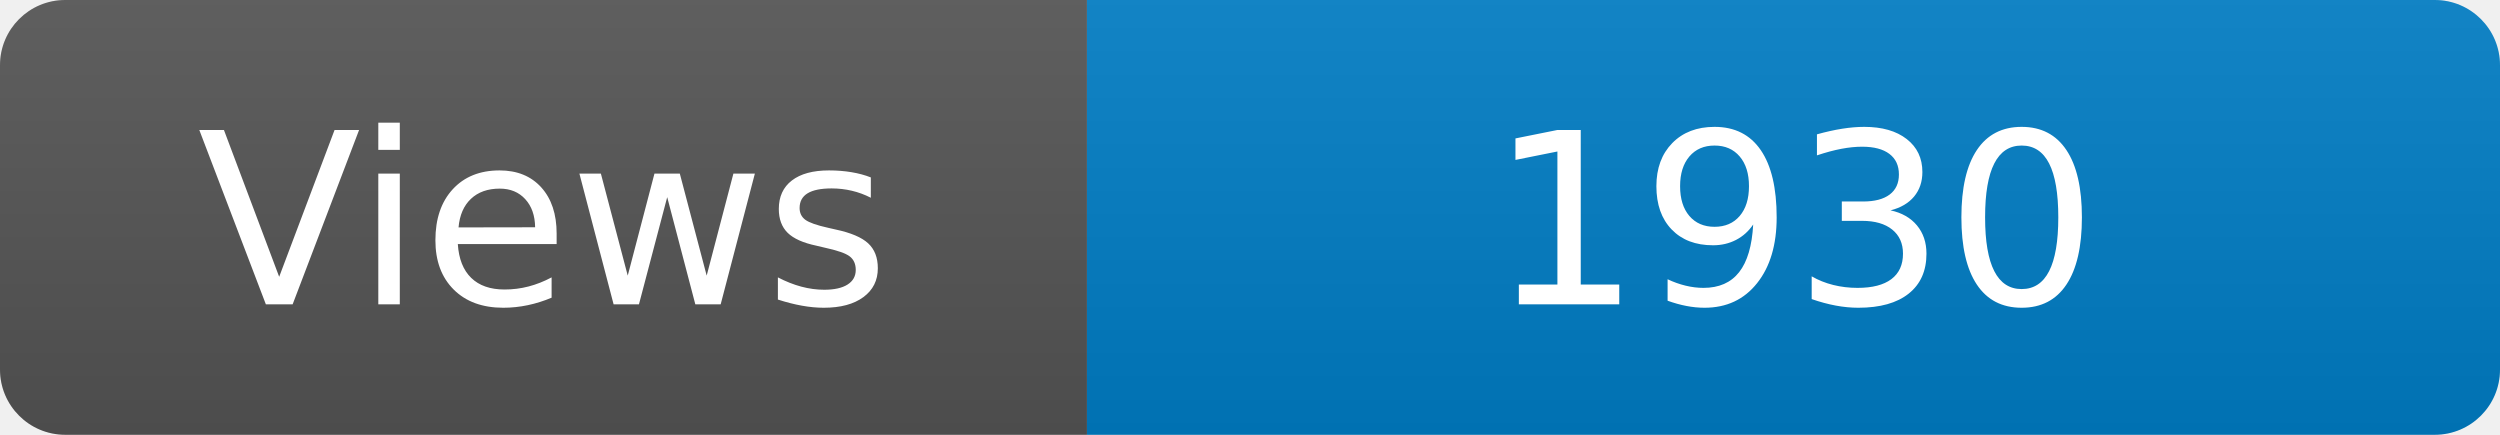
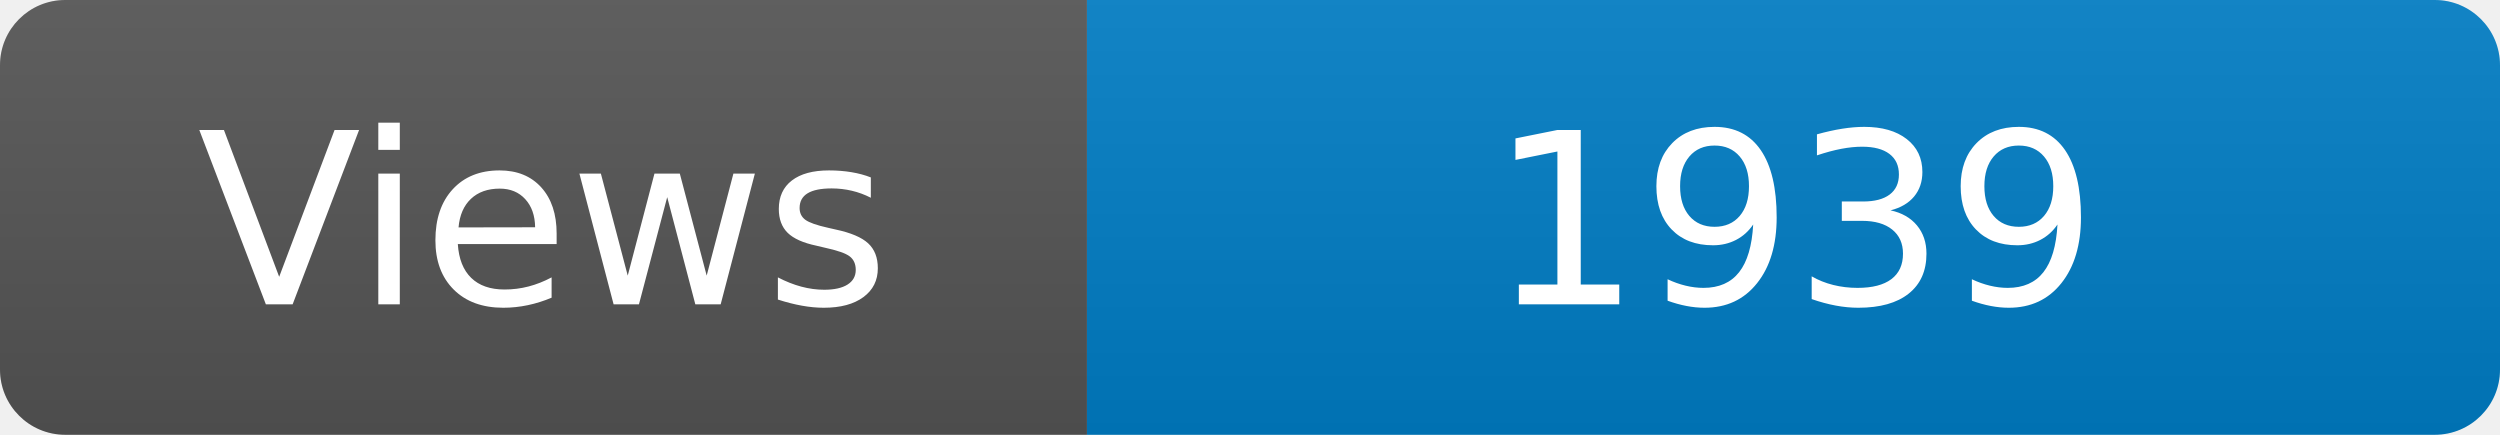
<svg xmlns="http://www.w3.org/2000/svg" width="115" height="20" role="img" aria-label="Maintained?: yes">
  <linearGradient id="s" x2="0" y2="100%">
    <stop offset="0" stop-color="#bbb" stop-opacity=".1" />
    <stop offset="1" stop-opacity=".1" />
  </linearGradient>
  <clipPath id="r">
    <rect width="115" height="20" rx="3" fill="#fff" />
  </clipPath>
  <g clip-path="url(#r)">
    <rect width="50" height="20" fill="#555" />
    <rect x="50" width="160" height="20" fill="#007ec6" />
    <rect width="115" height="20" fill="url(#s)" />
  </g>
  <g fill="#fff" text-anchor="middle" font-family="Verdana,Geneva,DejaVu Sans,sans-serif" font-size="110">
    <text x="250" y="140" transform="scale(.1)" fill="#fff">Views</text>
-     <text x="825" y="140" transform="scale(.1)" fill="#fff">1930</text>
+     <text x="825" y="140" transform="scale(.1)" fill="#fff">1939</text>
  </g>
</svg>
